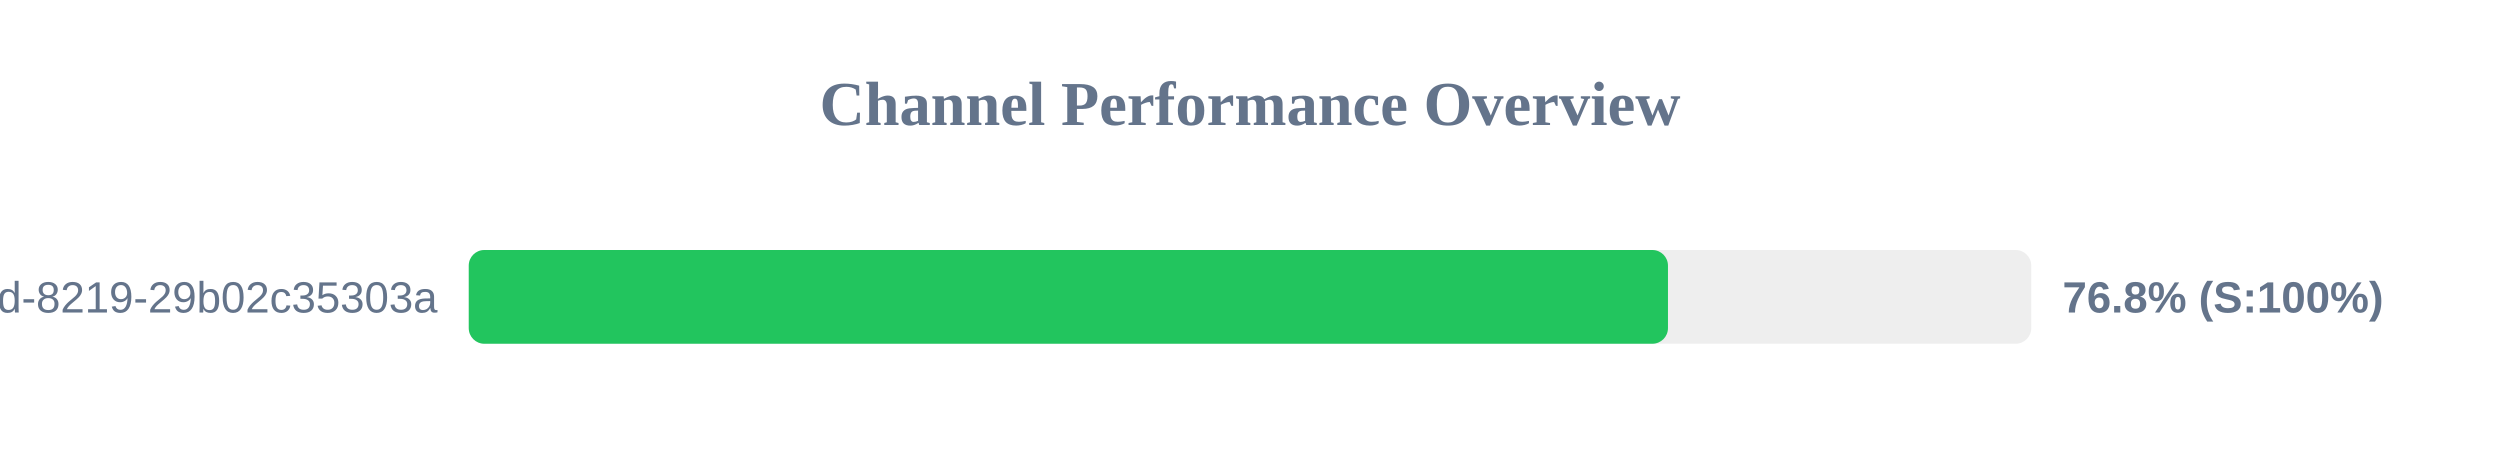
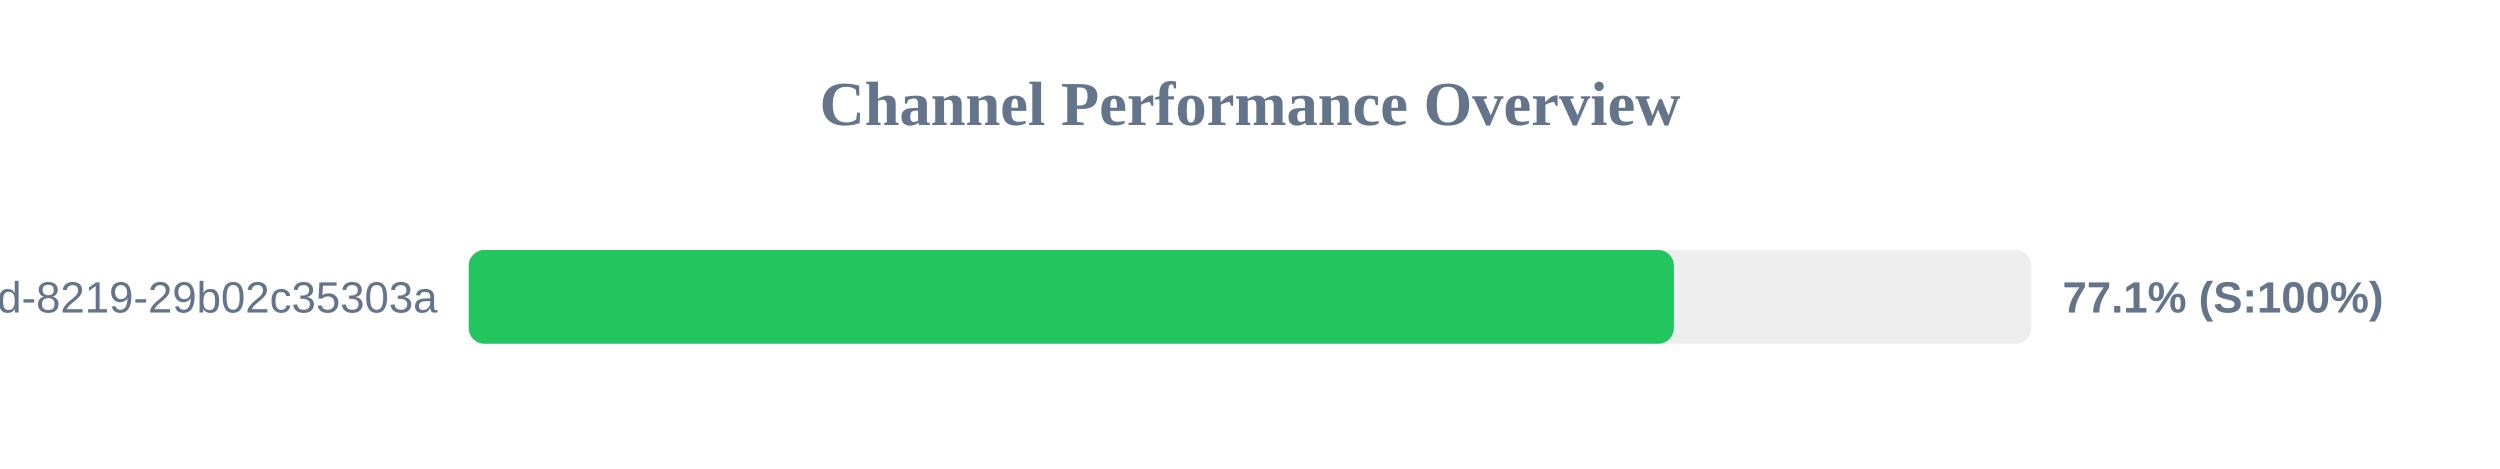
<svg xmlns="http://www.w3.org/2000/svg" width="800" height="150" version="1.1">
  <style>
        .row { font: 14px Arial; fill: #64748b; }
        .score { font: bold 14px Arial; fill: #64748b; }
    </style>
  <text x="400" y="40" text-anchor="middle" font-size="20px" font-weight="bold" fill="#64748b">Channel Performance Overview</text>
  <rect x="150" y="80" width="500" height="30" fill="#eee" rx="5" />
-   <rect x="150" y="80" width="383.75" height="30" fill="#22c55e" rx="5" />
+   <rect x="150" y="80" width="385.65" height="30" fill="#22c55e" rx="5" />
  <text x="140" y="100" text-anchor="end" class="row">?uuid=5eaa121d-4362-444d-8219-29b02c35303a</text>
-   <text x="660" y="100" text-anchor="start" class="score">76.8% (S:100%)</text>
+   <text x="660" y="100" text-anchor="start" class="score">77.1% (S:100%)</text>
</svg>
